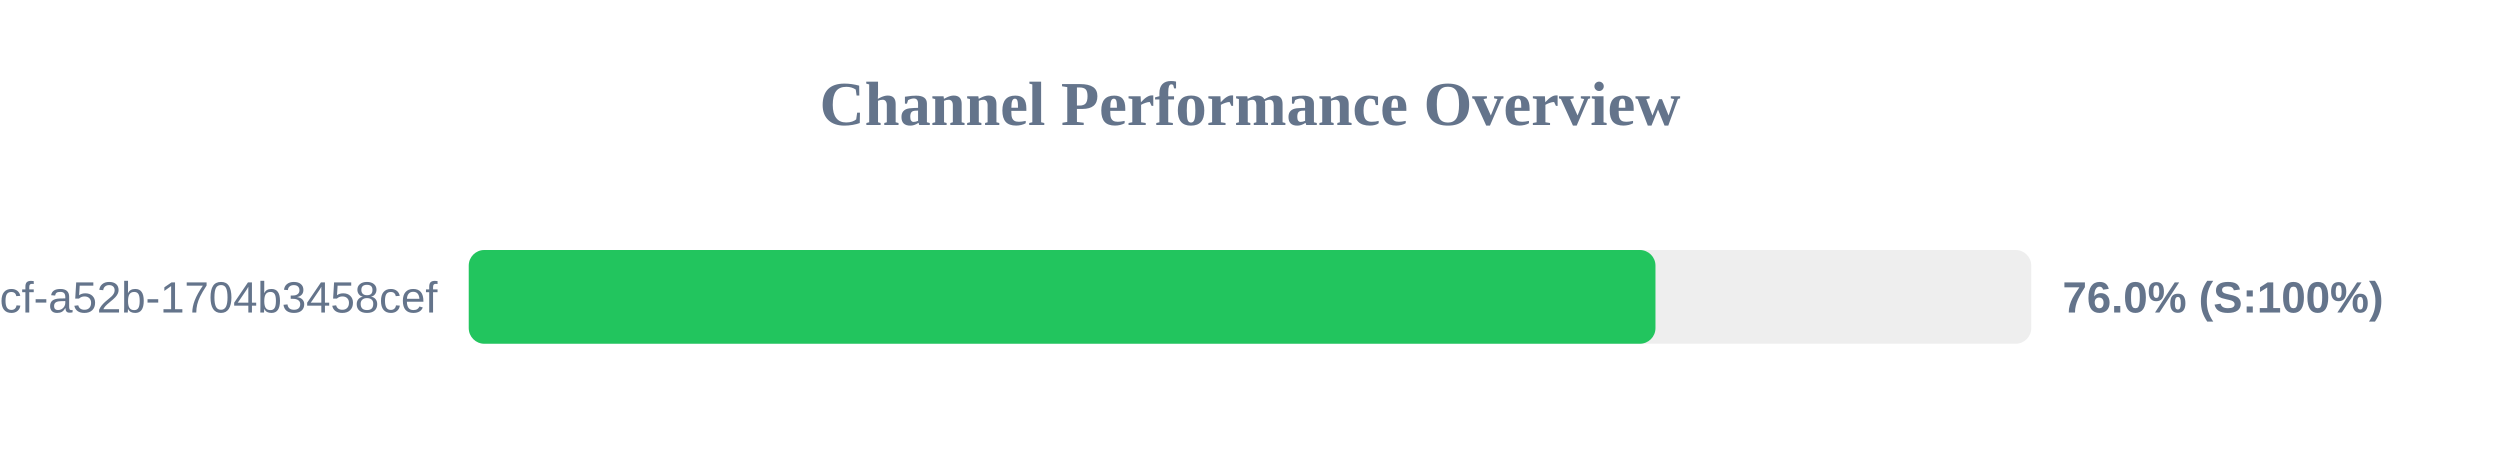
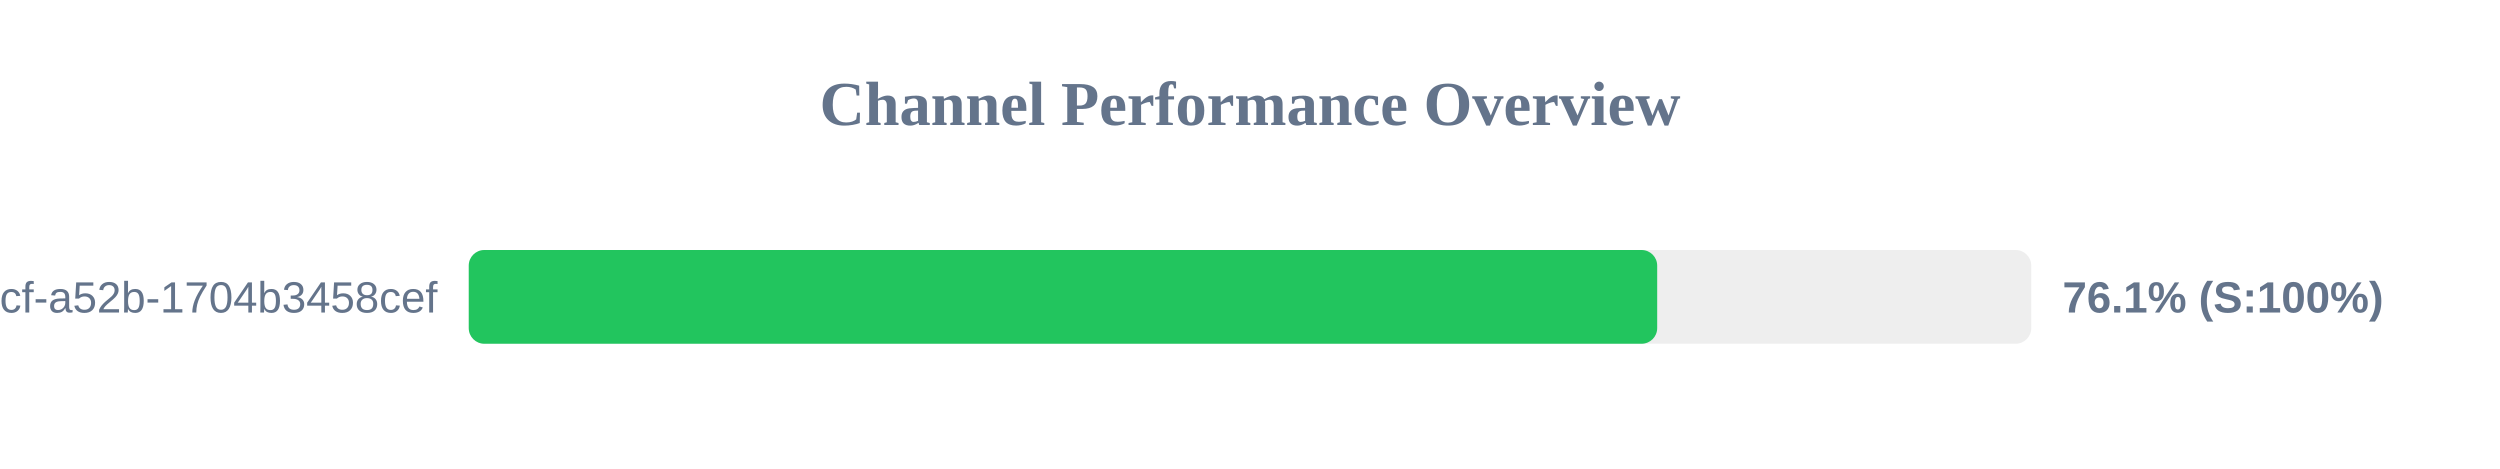
<svg xmlns="http://www.w3.org/2000/svg" width="800" height="150" version="1.1">
  <style>
        .row { font: 14px Arial; fill: #64748b; }
        .score { font: bold 14px Arial; fill: #64748b; }
    </style>
  <text x="400" y="40" text-anchor="middle" font-size="20px" font-weight="bold" fill="#64748b">Channel Performance Overview</text>
  <rect x="150" y="80" width="500" height="30" fill="#eee" rx="5" />
-   <rect x="150" y="80" width="379.75" height="30" fill="#22c55e" rx="5" />
+   <rect x="150" y="80" width="380.3" height="30" fill="#22c55e" rx="5" />
  <text x="140" y="100" text-anchor="end" class="row">?uuid=0cb527d9-6117-4bcf-a52b-1704b3458cef</text>
-   <text x="660" y="100" text-anchor="start" class="score">76.0% (S:100%)</text>
+   <text x="660" y="100" text-anchor="start" class="score">76.1% (S:100%)</text>
</svg>
